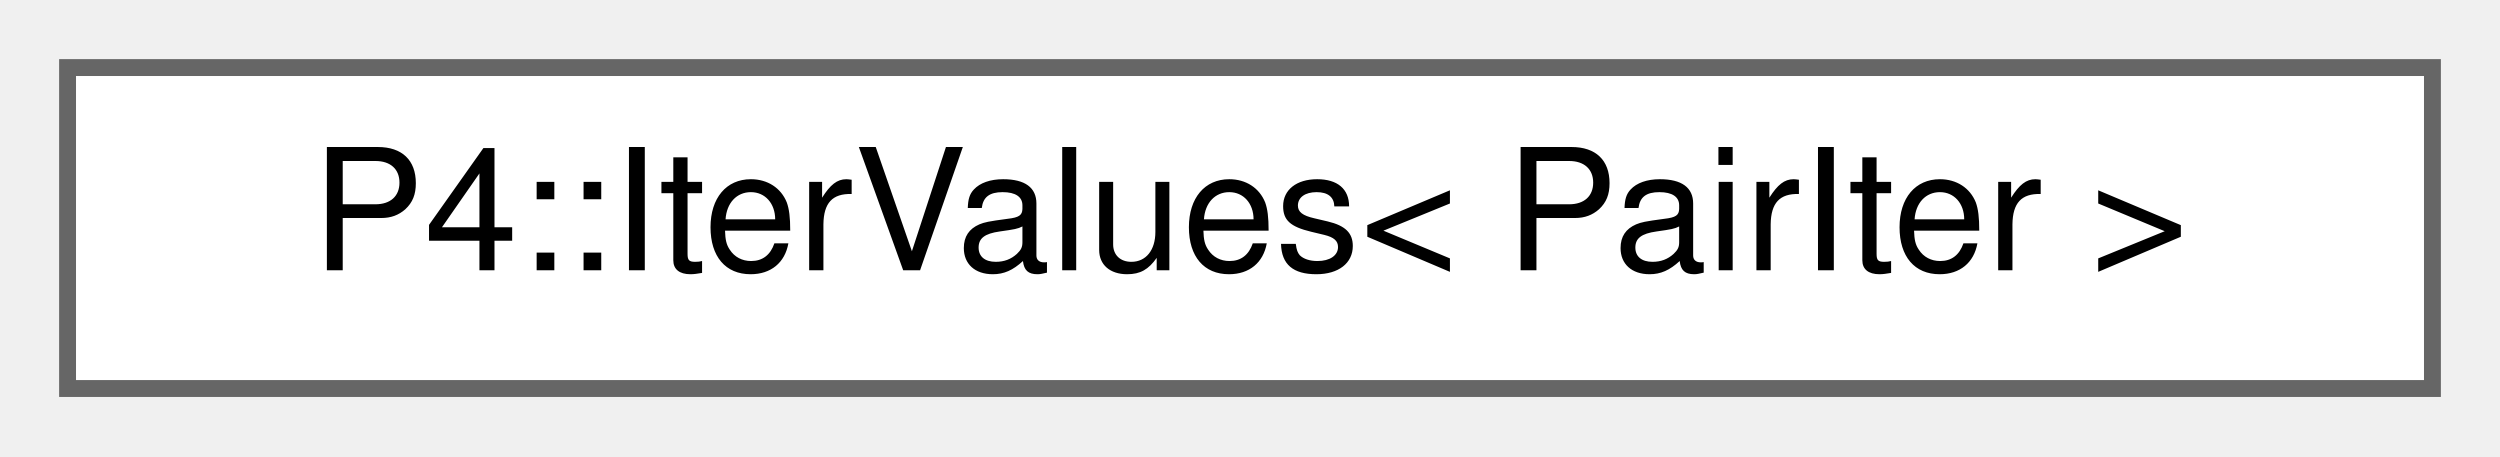
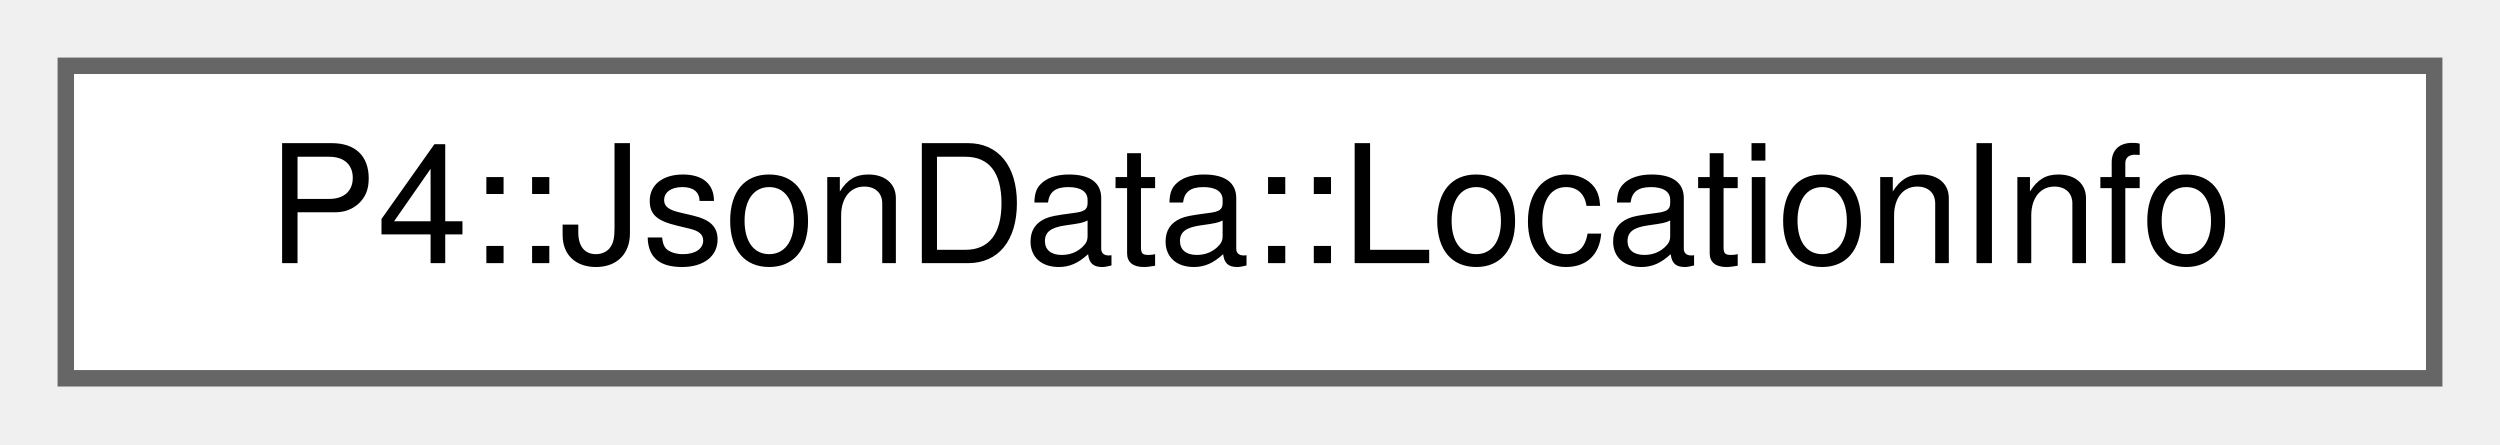
- <svg xmlns="http://www.w3.org/2000/svg" xmlns:xlink="http://www.w3.org/1999/xlink" width="148pt" height="27pt" viewBox="0.00 0.00 148.00 27.00">
+ <svg xmlns="http://www.w3.org/2000/svg" xmlns:xlink="http://www.w3.org/1999/xlink" width="152pt" height="27pt" viewBox="0.00 0.00 152.00 27.00">
  <g id="graph0" class="graph" transform="scale(1 1) rotate(0) translate(4 23)">
    <g id="Node000000" class="node">
      <g id="a_Node000000">
-         <a xlink:href="class_p4_1_1_iter_values.html" target="_top" xlink:title=" ">
-           <polygon fill="white" stroke="#666666" points="140,-19 0,-19 0,0 140,0 140,-19" />
-           <text text-anchor="middle" x="70" y="-7" font-family="Helvetica,sans-Serif" font-size="10.00">P4::IterValues&lt; PairIter &gt;</text>
+         <a xlink:href="class_p4_1_1_json_data_1_1_location_info.html" target="_top" xlink:title=" ">
+           <polygon fill="white" stroke="#666666" points="144,-19 0,-19 0,0 144,0 144,-19" />
+           <text text-anchor="middle" x="72" y="-7" font-family="Helvetica,sans-Serif" font-size="10.00">P4::JsonData::LocationInfo</text>
        </a>
      </g>
    </g>
  </g>
</svg>
